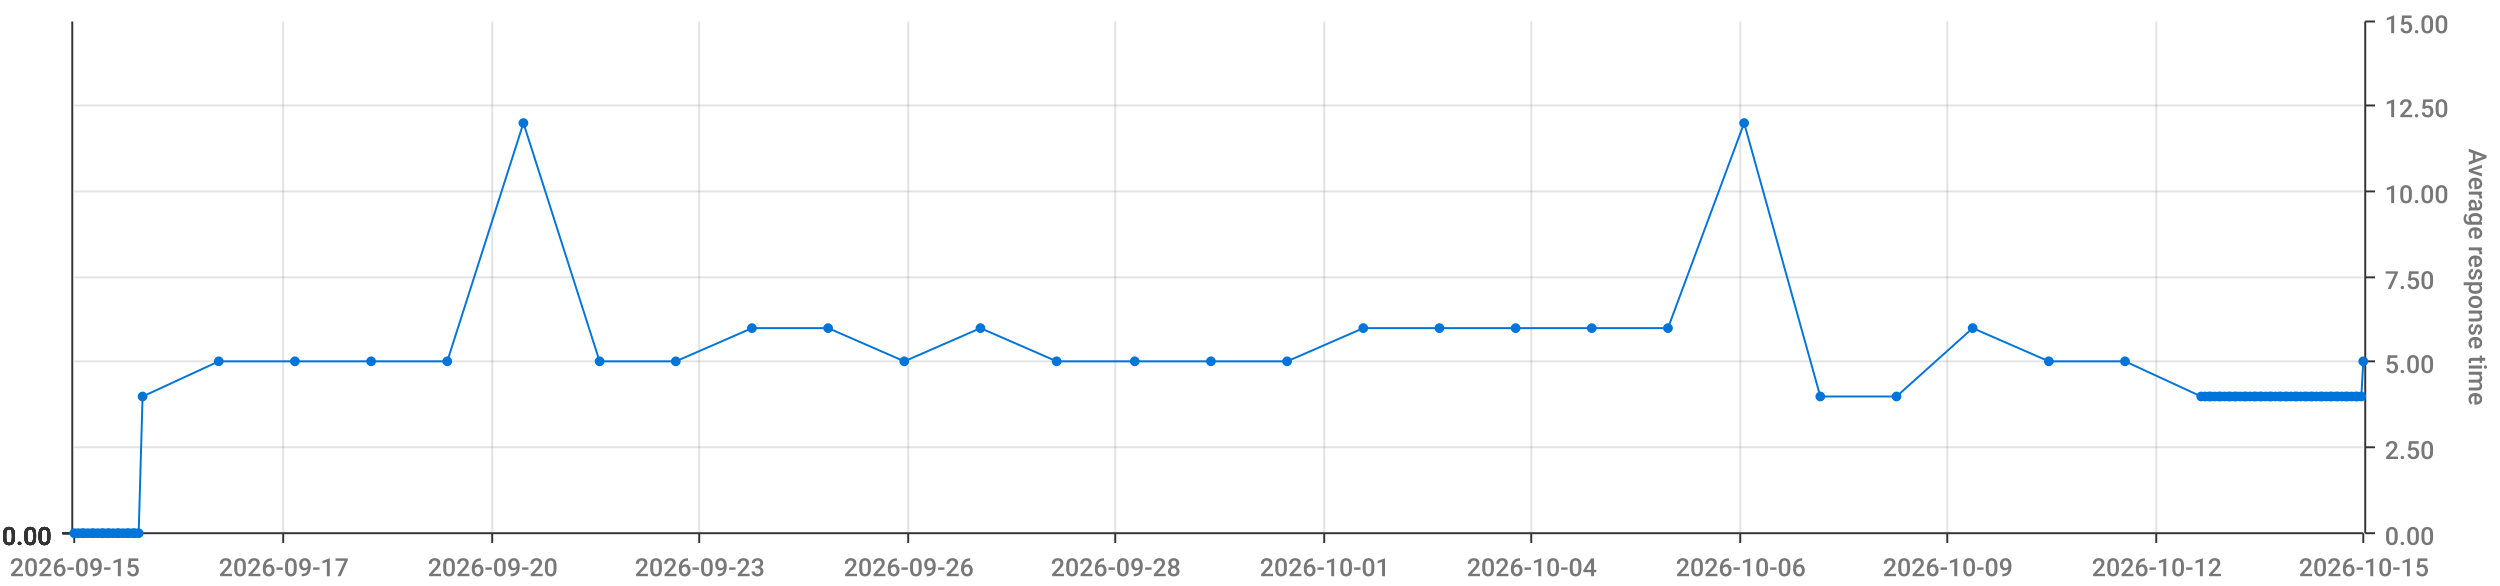
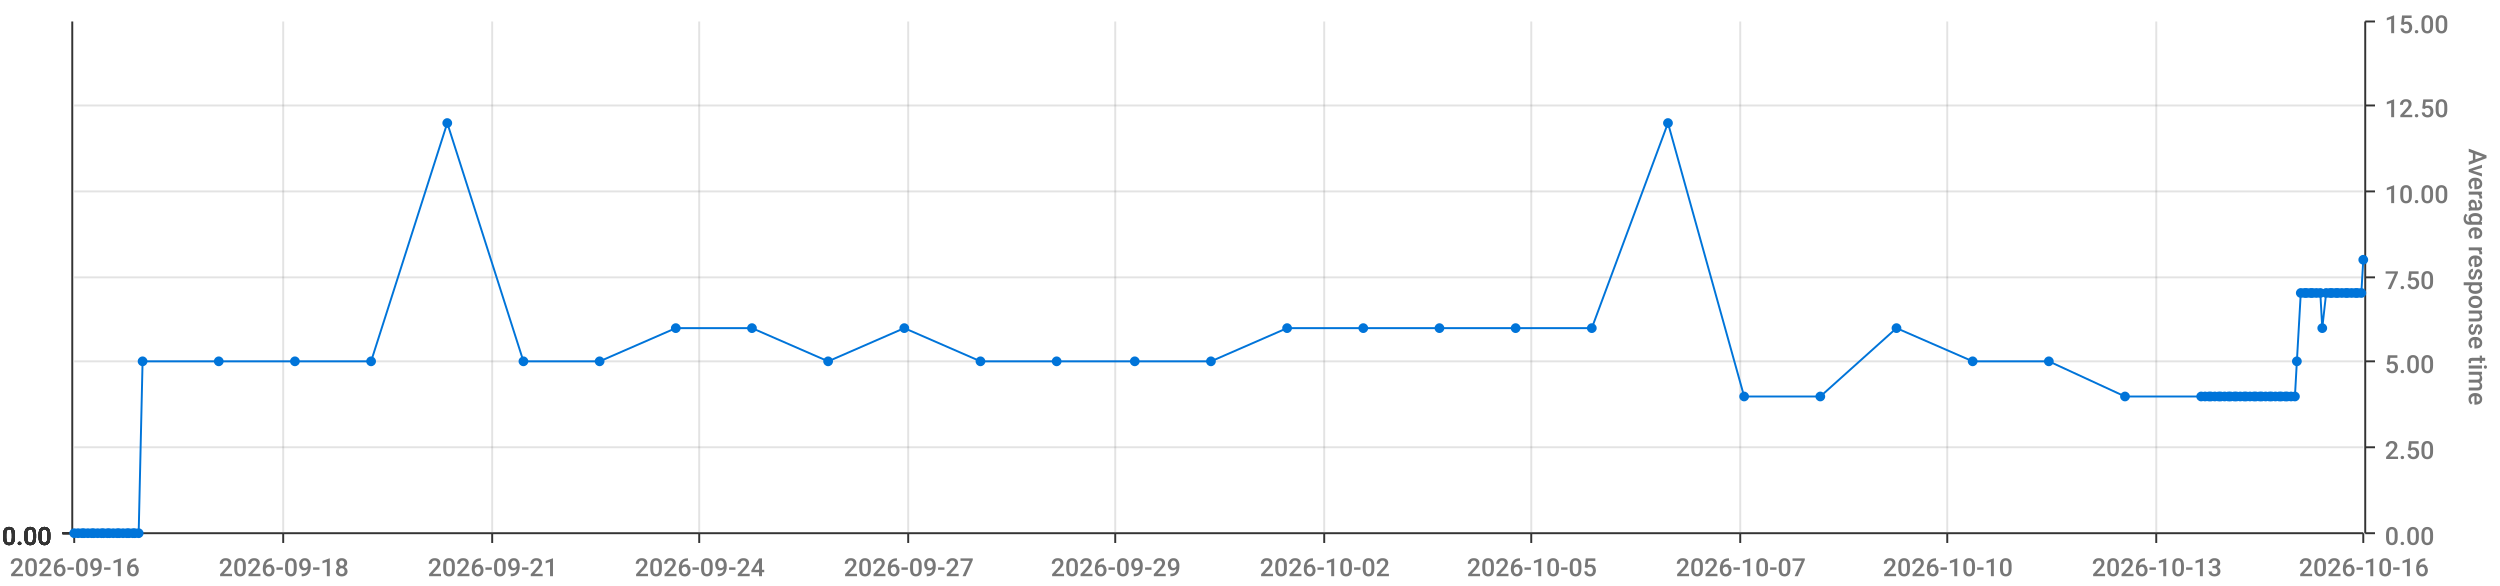
<svg xmlns="http://www.w3.org/2000/svg" viewBox="0 0 1280 300">
  <path d="M 0 0 L 1280 0 L 1280 300 L 0 300 L 0 0" style="stroke-width:0;stroke:rgba(255,255,255,1.0);fill:rgba(255,255,255,0.0)" />
  <path d="M 38 11 L 1210 11 L 1210 273 L 38 273 L 38 11" style="stroke-width:0;stroke:rgba(255,255,255,1.0);fill:rgba(255,255,255,0.0)" />
  <path d="M 38 273 L 1210 273" style="stroke-width:1;stroke:rgba(51,51,51,1.0);fill:rgba(255,255,255,0.0)" />
  <path d="M 38 273 L 38 278" style="stroke-width:1;stroke:rgba(51,51,51,1.0);fill:rgba(255,255,255,0.0)" />
-   <text x="5" y="295" style="stroke-width:0;stroke:none;fill:rgba(119,119,119,1.0);font-size:12.8px;font-family:'Roboto Medium',sans-serif">2026-09-15</text>
+   <text x="5" y="295" style="stroke-width:0;stroke:none;fill:rgba(119,119,119,1.0);font-size:12.8px;font-family:'Roboto Medium',sans-serif">2026-09-16</text>
  <path d="M 145 273 L 145 278" style="stroke-width:1;stroke:rgba(51,51,51,1.0);fill:rgba(255,255,255,0.0)" />
-   <text x="112" y="295" style="stroke-width:0;stroke:none;fill:rgba(119,119,119,1.0);font-size:12.8px;font-family:'Roboto Medium',sans-serif">2026-09-17</text>
+   <text x="112" y="295" style="stroke-width:0;stroke:none;fill:rgba(119,119,119,1.0);font-size:12.8px;font-family:'Roboto Medium',sans-serif">2026-09-18</text>
  <path d="M 252 273 L 252 278" style="stroke-width:1;stroke:rgba(51,51,51,1.0);fill:rgba(255,255,255,0.0)" />
-   <text x="219" y="295" style="stroke-width:0;stroke:none;fill:rgba(119,119,119,1.0);font-size:12.8px;font-family:'Roboto Medium',sans-serif">2026-09-20</text>
+   <text x="219" y="295" style="stroke-width:0;stroke:none;fill:rgba(119,119,119,1.0);font-size:12.8px;font-family:'Roboto Medium',sans-serif">2026-09-21</text>
  <path d="M 358 273 L 358 278" style="stroke-width:1;stroke:rgba(51,51,51,1.0);fill:rgba(255,255,255,0.0)" />
-   <text x="325" y="295" style="stroke-width:0;stroke:none;fill:rgba(119,119,119,1.0);font-size:12.8px;font-family:'Roboto Medium',sans-serif">2026-09-23</text>
+   <text x="325" y="295" style="stroke-width:0;stroke:none;fill:rgba(119,119,119,1.0);font-size:12.8px;font-family:'Roboto Medium',sans-serif">2026-09-24</text>
  <path d="M 465 273 L 465 278" style="stroke-width:1;stroke:rgba(51,51,51,1.0);fill:rgba(255,255,255,0.0)" />
-   <text x="432" y="295" style="stroke-width:0;stroke:none;fill:rgba(119,119,119,1.0);font-size:12.8px;font-family:'Roboto Medium',sans-serif">2026-09-26</text>
+   <text x="432" y="295" style="stroke-width:0;stroke:none;fill:rgba(119,119,119,1.0);font-size:12.8px;font-family:'Roboto Medium',sans-serif">2026-09-27</text>
  <path d="M 571 273 L 571 278" style="stroke-width:1;stroke:rgba(51,51,51,1.0);fill:rgba(255,255,255,0.0)" />
-   <text x="538" y="295" style="stroke-width:0;stroke:none;fill:rgba(119,119,119,1.0);font-size:12.8px;font-family:'Roboto Medium',sans-serif">2026-09-28</text>
+   <text x="538" y="295" style="stroke-width:0;stroke:none;fill:rgba(119,119,119,1.0);font-size:12.8px;font-family:'Roboto Medium',sans-serif">2026-09-29</text>
  <path d="M 678 273 L 678 278" style="stroke-width:1;stroke:rgba(51,51,51,1.0);fill:rgba(255,255,255,0.0)" />
-   <text x="645" y="295" style="stroke-width:0;stroke:none;fill:rgba(119,119,119,1.0);font-size:12.8px;font-family:'Roboto Medium',sans-serif">2026-10-01</text>
+   <text x="645" y="295" style="stroke-width:0;stroke:none;fill:rgba(119,119,119,1.0);font-size:12.8px;font-family:'Roboto Medium',sans-serif">2026-10-02</text>
  <path d="M 784 273 L 784 278" style="stroke-width:1;stroke:rgba(51,51,51,1.0);fill:rgba(255,255,255,0.0)" />
-   <text x="751" y="295" style="stroke-width:0;stroke:none;fill:rgba(119,119,119,1.0);font-size:12.8px;font-family:'Roboto Medium',sans-serif">2026-10-04</text>
+   <text x="751" y="295" style="stroke-width:0;stroke:none;fill:rgba(119,119,119,1.0);font-size:12.8px;font-family:'Roboto Medium',sans-serif">2026-10-05</text>
  <path d="M 891 273 L 891 278" style="stroke-width:1;stroke:rgba(51,51,51,1.0);fill:rgba(255,255,255,0.0)" />
-   <text x="858" y="295" style="stroke-width:0;stroke:none;fill:rgba(119,119,119,1.0);font-size:12.8px;font-family:'Roboto Medium',sans-serif">2026-10-06</text>
+   <text x="858" y="295" style="stroke-width:0;stroke:none;fill:rgba(119,119,119,1.0);font-size:12.8px;font-family:'Roboto Medium',sans-serif">2026-10-07</text>
  <path d="M 997 273 L 997 278" style="stroke-width:1;stroke:rgba(51,51,51,1.0);fill:rgba(255,255,255,0.0)" />
-   <text x="964" y="295" style="stroke-width:0;stroke:none;fill:rgba(119,119,119,1.0);font-size:12.8px;font-family:'Roboto Medium',sans-serif">2026-10-09</text>
+   <text x="964" y="295" style="stroke-width:0;stroke:none;fill:rgba(119,119,119,1.0);font-size:12.8px;font-family:'Roboto Medium',sans-serif">2026-10-10</text>
  <path d="M 1104 273 L 1104 278" style="stroke-width:1;stroke:rgba(51,51,51,1.0);fill:rgba(255,255,255,0.0)" />
-   <text x="1071" y="295" style="stroke-width:0;stroke:none;fill:rgba(119,119,119,1.0);font-size:12.8px;font-family:'Roboto Medium',sans-serif">2026-10-12</text>
+   <text x="1071" y="295" style="stroke-width:0;stroke:none;fill:rgba(119,119,119,1.0);font-size:12.8px;font-family:'Roboto Medium',sans-serif">2026-10-13</text>
  <path d="M 1210 273 L 1210 278" style="stroke-width:1;stroke:rgba(51,51,51,1.0);fill:rgba(255,255,255,0.0)" />
-   <text x="1177" y="295" style="stroke-width:0;stroke:none;fill:rgba(119,119,119,1.0);font-size:12.8px;font-family:'Roboto Medium',sans-serif">2026-10-15</text>
+   <text x="1177" y="295" style="stroke-width:0;stroke:none;fill:rgba(119,119,119,1.0);font-size:12.8px;font-family:'Roboto Medium',sans-serif">2026-10-16</text>
  <path d="M 145 273 L 145 11" style="stroke-width:1;stroke:rgba(119,119,119,0.2);fill:none" />
  <path d="M 252 273 L 252 11" style="stroke-width:1;stroke:rgba(119,119,119,0.2);fill:none" />
  <path d="M 358 273 L 358 11" style="stroke-width:1;stroke:rgba(119,119,119,0.2);fill:none" />
  <path d="M 465 273 L 465 11" style="stroke-width:1;stroke:rgba(119,119,119,0.2);fill:none" />
  <path d="M 571 273 L 571 11" style="stroke-width:1;stroke:rgba(119,119,119,0.2);fill:none" />
  <path d="M 678 273 L 678 11" style="stroke-width:1;stroke:rgba(119,119,119,0.2);fill:none" />
  <path d="M 784 273 L 784 11" style="stroke-width:1;stroke:rgba(119,119,119,0.2);fill:none" />
  <path d="M 891 273 L 891 11" style="stroke-width:1;stroke:rgba(119,119,119,0.2);fill:none" />
  <path d="M 997 273 L 997 11" style="stroke-width:1;stroke:rgba(119,119,119,0.2);fill:none" />
  <path d="M 1104 273 L 1104 11" style="stroke-width:1;stroke:rgba(119,119,119,0.2);fill:none" />
  <path d="M 1211 273 L 1211 11" style="stroke-width:1;stroke:rgba(51,51,51,1.0);fill:rgba(255,255,255,0.0)" />
  <path d="M 1211 273 L 1216 273" style="stroke-width:1;stroke:rgba(51,51,51,1.0);fill:rgba(255,255,255,0.0)" />
  <text x="1221" y="279" style="stroke-width:0;stroke:none;fill:rgba(119,119,119,1.0);font-size:12.8px;font-family:'Roboto Medium',sans-serif">0.00</text>
  <path d="M 1211 229 L 1216 229" style="stroke-width:1;stroke:rgba(51,51,51,1.0);fill:rgba(255,255,255,0.0)" />
  <text x="1221" y="235" style="stroke-width:0;stroke:none;fill:rgba(119,119,119,1.0);font-size:12.8px;font-family:'Roboto Medium',sans-serif">2.50</text>
  <path d="M 1211 185 L 1216 185" style="stroke-width:1;stroke:rgba(51,51,51,1.0);fill:rgba(255,255,255,0.0)" />
  <text x="1221" y="191" style="stroke-width:0;stroke:none;fill:rgba(119,119,119,1.0);font-size:12.8px;font-family:'Roboto Medium',sans-serif">5.00</text>
  <path d="M 1211 142 L 1216 142" style="stroke-width:1;stroke:rgba(51,51,51,1.0);fill:rgba(255,255,255,0.0)" />
  <text x="1221" y="148" style="stroke-width:0;stroke:none;fill:rgba(119,119,119,1.0);font-size:12.8px;font-family:'Roboto Medium',sans-serif">7.50</text>
  <path d="M 1211 98 L 1216 98" style="stroke-width:1;stroke:rgba(51,51,51,1.0);fill:rgba(255,255,255,0.0)" />
  <text x="1221" y="104" style="stroke-width:0;stroke:none;fill:rgba(119,119,119,1.0);font-size:12.8px;font-family:'Roboto Medium',sans-serif">10.00</text>
  <path d="M 1211 54 L 1216 54" style="stroke-width:1;stroke:rgba(51,51,51,1.0);fill:rgba(255,255,255,0.0)" />
  <text x="1221" y="60" style="stroke-width:0;stroke:none;fill:rgba(119,119,119,1.0);font-size:12.8px;font-family:'Roboto Medium',sans-serif">12.50</text>
  <path d="M 1211 11 L 1216 11" style="stroke-width:1;stroke:rgba(51,51,51,1.0);fill:rgba(255,255,255,0.0)" />
  <text x="1221" y="17" style="stroke-width:0;stroke:none;fill:rgba(119,119,119,1.0);font-size:12.8px;font-family:'Roboto Medium',sans-serif">15.00</text>
  <text x="1264" y="76" style="stroke-width:0;stroke:none;fill:rgba(119,119,119,1.0);font-size:12.8px;font-family:'Roboto Medium',sans-serif" transform="rotate(90.00,1264,76)">Average response time</text>
  <path d="M 38 273 L 1210 273" style="stroke-width:0;stroke:rgba(255,255,255,0.0);fill:none" />
  <path d="M 38 229 L 1210 229" style="stroke-width:1;stroke:rgba(119,119,119,0.2);fill:none" />
  <path d="M 38 185 L 1210 185" style="stroke-width:1;stroke:rgba(119,119,119,0.2);fill:none" />
  <path d="M 38 142 L 1210 142" style="stroke-width:1;stroke:rgba(119,119,119,0.2);fill:none" />
  <path d="M 38 98 L 1210 98" style="stroke-width:1;stroke:rgba(119,119,119,0.2);fill:none" />
  <path d="M 38 54 L 1210 54" style="stroke-width:1;stroke:rgba(119,119,119,0.2);fill:none" />
  <path d="M 37 273 L 37 11" style="stroke-width:1;stroke:rgba(51,51,51,1.0);fill:rgba(255,255,255,0.0)" />
  <path d="M 37 273 L 32 273" style="stroke-width:1;stroke:rgba(51,51,51,1.0);fill:rgba(255,255,255,0.0)" />
  <text x="1" y="279" style="stroke-width:0;stroke:none;fill:rgba(51,51,51,1.0);font-size:12.8px;font-family:'Roboto Medium',sans-serif">0.00</text>
  <path d="M 37 273 L 32 273" style="stroke-width:1;stroke:rgba(51,51,51,1.0);fill:rgba(255,255,255,0.0)" />
  <text x="1" y="279" style="stroke-width:0;stroke:none;fill:rgba(51,51,51,1.0);font-size:12.8px;font-family:'Roboto Medium',sans-serif">0.00</text>
  <path d="M 37 273 L 32 273" style="stroke-width:1;stroke:rgba(51,51,51,1.0);fill:rgba(255,255,255,0.0)" />
  <text x="1" y="279" style="stroke-width:0;stroke:none;fill:rgba(51,51,51,1.0);font-size:12.8px;font-family:'Roboto Medium',sans-serif">0.00</text>
  <path d="M 37 273 L 32 273" style="stroke-width:1;stroke:rgba(51,51,51,1.0);fill:rgba(255,255,255,0.0)" />
  <text x="1" y="279" style="stroke-width:0;stroke:none;fill:rgba(51,51,51,1.0);font-size:12.8px;font-family:'Roboto Medium',sans-serif">0.00</text>
  <path d="M 37 273 L 32 273" style="stroke-width:1;stroke:rgba(51,51,51,1.0);fill:rgba(255,255,255,0.0)" />
  <text x="1" y="279" style="stroke-width:0;stroke:none;fill:rgba(51,51,51,1.0);font-size:12.8px;font-family:'Roboto Medium',sans-serif">0.00</text>
  <path d="M 37 273 L 32 273" style="stroke-width:1;stroke:rgba(51,51,51,1.0);fill:rgba(255,255,255,0.0)" />
  <text x="1" y="279" style="stroke-width:0;stroke:none;fill:rgba(51,51,51,1.0);font-size:12.8px;font-family:'Roboto Medium',sans-serif">0.00</text>
  <path d="M 37 273 L 32 273" style="stroke-width:1;stroke:rgba(51,51,51,1.0);fill:rgba(255,255,255,0.0)" />
  <text x="1" y="279" style="stroke-width:0;stroke:none;fill:rgba(51,51,51,1.0);font-size:12.8px;font-family:'Roboto Medium',sans-serif">0.00</text>
  <path d="M 38 273 L 1210 273" style="stroke-width:0;stroke:rgba(255,255,255,0.0);fill:none" />
  <path d="M 38 273 L 1210 273" style="stroke-width:0;stroke:rgba(255,255,255,0.0);fill:none" />
  <path d="M 38 273 L 1210 273" style="stroke-width:0;stroke:rgba(255,255,255,0.0);fill:none" />
  <path d="M 38 273 L 1210 273" style="stroke-width:0;stroke:rgba(255,255,255,0.0);fill:none" />
  <path d="M 38 273 L 1210 273" style="stroke-width:0;stroke:rgba(255,255,255,0.0);fill:none" />
  <path d="M 38 273 L 1210 273" style="stroke-width:0;stroke:rgba(255,255,255,0.0);fill:none" />
-   <path d="M 38 273 L 40 273 L 42 273 L 43 273 L 45 273 L 47 273 L 48 273 L 50 273 L 52 273 L 53 273 L 55 273 L 56 273 L 58 273 L 60 273 L 61 273 L 63 273 L 65 273 L 66 273 L 68 273 L 69 273 L 71 273 L 73 203 L 112 185 L 151 185 L 190 185 L 229 185 L 268 63 L 307 185 L 346 185 L 385 168 L 424 168 L 463 185 L 502 168 L 541 185 L 581 185 L 620 185 L 659 185 L 698 168 L 737 168 L 776 168 L 815 168 L 854 168 L 893 63 L 932 203 L 971 203 L 1010 168 L 1049 185 L 1088 185 L 1127 203 L 1129 203 L 1131 203 L 1132 203 L 1134 203 L 1136 203 L 1137 203 L 1139 203 L 1141 203 L 1142 203 L 1144 203 L 1145 203 L 1147 203 L 1149 203 L 1150 203 L 1152 203 L 1154 203 L 1155 203 L 1157 203 L 1158 203 L 1160 203 L 1162 203 L 1163 203 L 1165 203 L 1167 203 L 1168 203 L 1170 203 L 1171 203 L 1173 203 L 1175 203 L 1176 203 L 1178 203 L 1180 203 L 1181 203 L 1183 203 L 1184 203 L 1186 203 L 1188 203 L 1189 203 L 1191 203 L 1193 203 L 1194 203 L 1196 203 L 1197 203 L 1199 203 L 1201 203 L 1202 203 L 1204 203 L 1206 203 L 1207 203 L 1209 203 L 1210 185" style="stroke-width:1;stroke:rgba(0,116,217,1.0);fill:rgba(255,255,255,0.0)" />
+   <path d="M 38 273 L 40 273 L 42 273 L 43 273 L 45 273 L 47 273 L 48 273 L 50 273 L 52 273 L 53 273 L 55 273 L 56 273 L 58 273 L 60 273 L 61 273 L 63 273 L 65 273 L 66 273 L 68 273 L 69 273 L 71 273 L 73 185 L 112 185 L 151 185 L 190 185 L 229 63 L 268 185 L 307 185 L 346 168 L 385 168 L 424 185 L 463 168 L 502 185 L 541 185 L 581 185 L 620 185 L 659 168 L 698 168 L 737 168 L 776 168 L 815 168 L 854 63 L 893 203 L 932 203 L 971 168 L 1010 185 L 1049 185 L 1088 203 L 1127 203 L 1129 203 L 1131 203 L 1132 203 L 1134 203 L 1136 203 L 1137 203 L 1139 203 L 1141 203 L 1142 203 L 1144 203 L 1145 203 L 1147 203 L 1149 203 L 1150 203 L 1152 203 L 1154 203 L 1155 203 L 1157 203 L 1158 203 L 1160 203 L 1162 203 L 1163 203 L 1165 203 L 1167 203 L 1168 203 L 1170 203 L 1171 203 L 1173 203 L 1175 203 L 1176 185 L 1178 150 L 1180 150 L 1181 150 L 1183 150 L 1184 150 L 1186 150 L 1188 150 L 1189 168 L 1191 150 L 1193 150 L 1194 150 L 1196 150 L 1197 150 L 1199 150 L 1201 150 L 1202 150 L 1204 150 L 1206 150 L 1207 150 L 1209 150 L 1210 133" style="stroke-width:1;stroke:rgba(0,116,217,1.0);fill:rgba(255,255,255,0.0)" />
  <circle cx="38" cy="273" r="2" style="stroke-width:1;stroke:rgba(0,116,217,1.0);fill:rgba(0,116,217,1.0)" />
  <path d="" style="stroke-width:1;stroke:rgba(0,116,217,1.0);fill:rgba(0,116,217,1.0)" />
  <circle cx="40" cy="273" r="2" style="stroke-width:1;stroke:rgba(0,116,217,1.0);fill:rgba(0,116,217,1.0)" />
  <path d="" style="stroke-width:1;stroke:rgba(0,116,217,1.0);fill:rgba(0,116,217,1.0)" />
  <circle cx="42" cy="273" r="2" style="stroke-width:1;stroke:rgba(0,116,217,1.0);fill:rgba(0,116,217,1.0)" />
  <path d="" style="stroke-width:1;stroke:rgba(0,116,217,1.0);fill:rgba(0,116,217,1.0)" />
  <circle cx="43" cy="273" r="2" style="stroke-width:1;stroke:rgba(0,116,217,1.0);fill:rgba(0,116,217,1.0)" />
  <path d="" style="stroke-width:1;stroke:rgba(0,116,217,1.0);fill:rgba(0,116,217,1.0)" />
  <circle cx="45" cy="273" r="2" style="stroke-width:1;stroke:rgba(0,116,217,1.0);fill:rgba(0,116,217,1.0)" />
  <path d="" style="stroke-width:1;stroke:rgba(0,116,217,1.0);fill:rgba(0,116,217,1.0)" />
  <circle cx="47" cy="273" r="2" style="stroke-width:1;stroke:rgba(0,116,217,1.0);fill:rgba(0,116,217,1.0)" />
  <path d="" style="stroke-width:1;stroke:rgba(0,116,217,1.0);fill:rgba(0,116,217,1.0)" />
  <circle cx="48" cy="273" r="2" style="stroke-width:1;stroke:rgba(0,116,217,1.0);fill:rgba(0,116,217,1.0)" />
  <path d="" style="stroke-width:1;stroke:rgba(0,116,217,1.0);fill:rgba(0,116,217,1.0)" />
  <circle cx="50" cy="273" r="2" style="stroke-width:1;stroke:rgba(0,116,217,1.0);fill:rgba(0,116,217,1.0)" />
  <path d="" style="stroke-width:1;stroke:rgba(0,116,217,1.0);fill:rgba(0,116,217,1.0)" />
  <circle cx="52" cy="273" r="2" style="stroke-width:1;stroke:rgba(0,116,217,1.0);fill:rgba(0,116,217,1.0)" />
  <path d="" style="stroke-width:1;stroke:rgba(0,116,217,1.0);fill:rgba(0,116,217,1.0)" />
  <circle cx="53" cy="273" r="2" style="stroke-width:1;stroke:rgba(0,116,217,1.0);fill:rgba(0,116,217,1.0)" />
  <path d="" style="stroke-width:1;stroke:rgba(0,116,217,1.0);fill:rgba(0,116,217,1.0)" />
  <circle cx="55" cy="273" r="2" style="stroke-width:1;stroke:rgba(0,116,217,1.0);fill:rgba(0,116,217,1.0)" />
  <path d="" style="stroke-width:1;stroke:rgba(0,116,217,1.0);fill:rgba(0,116,217,1.0)" />
  <circle cx="56" cy="273" r="2" style="stroke-width:1;stroke:rgba(0,116,217,1.0);fill:rgba(0,116,217,1.0)" />
  <path d="" style="stroke-width:1;stroke:rgba(0,116,217,1.0);fill:rgba(0,116,217,1.0)" />
  <circle cx="58" cy="273" r="2" style="stroke-width:1;stroke:rgba(0,116,217,1.0);fill:rgba(0,116,217,1.0)" />
  <path d="" style="stroke-width:1;stroke:rgba(0,116,217,1.0);fill:rgba(0,116,217,1.0)" />
  <circle cx="60" cy="273" r="2" style="stroke-width:1;stroke:rgba(0,116,217,1.0);fill:rgba(0,116,217,1.0)" />
  <path d="" style="stroke-width:1;stroke:rgba(0,116,217,1.0);fill:rgba(0,116,217,1.0)" />
  <circle cx="61" cy="273" r="2" style="stroke-width:1;stroke:rgba(0,116,217,1.0);fill:rgba(0,116,217,1.0)" />
  <path d="" style="stroke-width:1;stroke:rgba(0,116,217,1.0);fill:rgba(0,116,217,1.0)" />
  <circle cx="63" cy="273" r="2" style="stroke-width:1;stroke:rgba(0,116,217,1.0);fill:rgba(0,116,217,1.0)" />
  <path d="" style="stroke-width:1;stroke:rgba(0,116,217,1.0);fill:rgba(0,116,217,1.0)" />
  <circle cx="65" cy="273" r="2" style="stroke-width:1;stroke:rgba(0,116,217,1.0);fill:rgba(0,116,217,1.0)" />
  <path d="" style="stroke-width:1;stroke:rgba(0,116,217,1.0);fill:rgba(0,116,217,1.0)" />
  <circle cx="66" cy="273" r="2" style="stroke-width:1;stroke:rgba(0,116,217,1.0);fill:rgba(0,116,217,1.0)" />
  <path d="" style="stroke-width:1;stroke:rgba(0,116,217,1.0);fill:rgba(0,116,217,1.0)" />
  <circle cx="68" cy="273" r="2" style="stroke-width:1;stroke:rgba(0,116,217,1.0);fill:rgba(0,116,217,1.0)" />
  <path d="" style="stroke-width:1;stroke:rgba(0,116,217,1.0);fill:rgba(0,116,217,1.0)" />
  <circle cx="69" cy="273" r="2" style="stroke-width:1;stroke:rgba(0,116,217,1.0);fill:rgba(0,116,217,1.0)" />
  <path d="" style="stroke-width:1;stroke:rgba(0,116,217,1.0);fill:rgba(0,116,217,1.0)" />
  <circle cx="71" cy="273" r="2" style="stroke-width:1;stroke:rgba(0,116,217,1.0);fill:rgba(0,116,217,1.0)" />
  <path d="" style="stroke-width:1;stroke:rgba(0,116,217,1.0);fill:rgba(0,116,217,1.0)" />
-   <circle cx="73" cy="203" r="2" style="stroke-width:1;stroke:rgba(0,116,217,1.0);fill:rgba(0,116,217,1.0)" />
+   <circle cx="73" cy="185" r="2" style="stroke-width:1;stroke:rgba(0,116,217,1.0);fill:rgba(0,116,217,1.0)" />
  <path d="" style="stroke-width:1;stroke:rgba(0,116,217,1.0);fill:rgba(0,116,217,1.0)" />
  <circle cx="112" cy="185" r="2" style="stroke-width:1;stroke:rgba(0,116,217,1.0);fill:rgba(0,116,217,1.0)" />
  <path d="" style="stroke-width:1;stroke:rgba(0,116,217,1.0);fill:rgba(0,116,217,1.0)" />
  <circle cx="151" cy="185" r="2" style="stroke-width:1;stroke:rgba(0,116,217,1.0);fill:rgba(0,116,217,1.0)" />
  <path d="" style="stroke-width:1;stroke:rgba(0,116,217,1.0);fill:rgba(0,116,217,1.0)" />
  <circle cx="190" cy="185" r="2" style="stroke-width:1;stroke:rgba(0,116,217,1.0);fill:rgba(0,116,217,1.0)" />
  <path d="" style="stroke-width:1;stroke:rgba(0,116,217,1.0);fill:rgba(0,116,217,1.0)" />
-   <circle cx="229" cy="185" r="2" style="stroke-width:1;stroke:rgba(0,116,217,1.0);fill:rgba(0,116,217,1.0)" />
-   <path d="" style="stroke-width:1;stroke:rgba(0,116,217,1.0);fill:rgba(0,116,217,1.0)" />
-   <circle cx="268" cy="63" r="2" style="stroke-width:1;stroke:rgba(0,116,217,1.0);fill:rgba(0,116,217,1.0)" />
+   <circle cx="229" cy="63" r="2" style="stroke-width:1;stroke:rgba(0,116,217,1.0);fill:rgba(0,116,217,1.0)" />
+   <path d="" style="stroke-width:1;stroke:rgba(0,116,217,1.0);fill:rgba(0,116,217,1.0)" />
+   <circle cx="268" cy="185" r="2" style="stroke-width:1;stroke:rgba(0,116,217,1.0);fill:rgba(0,116,217,1.0)" />
  <path d="" style="stroke-width:1;stroke:rgba(0,116,217,1.0);fill:rgba(0,116,217,1.0)" />
  <circle cx="307" cy="185" r="2" style="stroke-width:1;stroke:rgba(0,116,217,1.0);fill:rgba(0,116,217,1.0)" />
  <path d="" style="stroke-width:1;stroke:rgba(0,116,217,1.0);fill:rgba(0,116,217,1.0)" />
-   <circle cx="346" cy="185" r="2" style="stroke-width:1;stroke:rgba(0,116,217,1.0);fill:rgba(0,116,217,1.0)" />
+   <circle cx="346" cy="168" r="2" style="stroke-width:1;stroke:rgba(0,116,217,1.0);fill:rgba(0,116,217,1.0)" />
  <path d="" style="stroke-width:1;stroke:rgba(0,116,217,1.0);fill:rgba(0,116,217,1.0)" />
  <circle cx="385" cy="168" r="2" style="stroke-width:1;stroke:rgba(0,116,217,1.0);fill:rgba(0,116,217,1.0)" />
  <path d="" style="stroke-width:1;stroke:rgba(0,116,217,1.0);fill:rgba(0,116,217,1.0)" />
-   <circle cx="424" cy="168" r="2" style="stroke-width:1;stroke:rgba(0,116,217,1.0);fill:rgba(0,116,217,1.0)" />
-   <path d="" style="stroke-width:1;stroke:rgba(0,116,217,1.0);fill:rgba(0,116,217,1.0)" />
-   <circle cx="463" cy="185" r="2" style="stroke-width:1;stroke:rgba(0,116,217,1.0);fill:rgba(0,116,217,1.0)" />
-   <path d="" style="stroke-width:1;stroke:rgba(0,116,217,1.0);fill:rgba(0,116,217,1.0)" />
-   <circle cx="502" cy="168" r="2" style="stroke-width:1;stroke:rgba(0,116,217,1.0);fill:rgba(0,116,217,1.0)" />
+   <circle cx="424" cy="185" r="2" style="stroke-width:1;stroke:rgba(0,116,217,1.0);fill:rgba(0,116,217,1.0)" />
+   <path d="" style="stroke-width:1;stroke:rgba(0,116,217,1.0);fill:rgba(0,116,217,1.0)" />
+   <circle cx="463" cy="168" r="2" style="stroke-width:1;stroke:rgba(0,116,217,1.0);fill:rgba(0,116,217,1.0)" />
+   <path d="" style="stroke-width:1;stroke:rgba(0,116,217,1.0);fill:rgba(0,116,217,1.0)" />
+   <circle cx="502" cy="185" r="2" style="stroke-width:1;stroke:rgba(0,116,217,1.0);fill:rgba(0,116,217,1.0)" />
  <path d="" style="stroke-width:1;stroke:rgba(0,116,217,1.0);fill:rgba(0,116,217,1.0)" />
  <circle cx="541" cy="185" r="2" style="stroke-width:1;stroke:rgba(0,116,217,1.0);fill:rgba(0,116,217,1.0)" />
  <path d="" style="stroke-width:1;stroke:rgba(0,116,217,1.0);fill:rgba(0,116,217,1.0)" />
  <circle cx="581" cy="185" r="2" style="stroke-width:1;stroke:rgba(0,116,217,1.0);fill:rgba(0,116,217,1.0)" />
  <path d="" style="stroke-width:1;stroke:rgba(0,116,217,1.0);fill:rgba(0,116,217,1.0)" />
  <circle cx="620" cy="185" r="2" style="stroke-width:1;stroke:rgba(0,116,217,1.0);fill:rgba(0,116,217,1.0)" />
  <path d="" style="stroke-width:1;stroke:rgba(0,116,217,1.0);fill:rgba(0,116,217,1.0)" />
-   <circle cx="659" cy="185" r="2" style="stroke-width:1;stroke:rgba(0,116,217,1.0);fill:rgba(0,116,217,1.0)" />
+   <circle cx="659" cy="168" r="2" style="stroke-width:1;stroke:rgba(0,116,217,1.0);fill:rgba(0,116,217,1.0)" />
  <path d="" style="stroke-width:1;stroke:rgba(0,116,217,1.0);fill:rgba(0,116,217,1.0)" />
  <circle cx="698" cy="168" r="2" style="stroke-width:1;stroke:rgba(0,116,217,1.0);fill:rgba(0,116,217,1.0)" />
  <path d="" style="stroke-width:1;stroke:rgba(0,116,217,1.0);fill:rgba(0,116,217,1.0)" />
  <circle cx="737" cy="168" r="2" style="stroke-width:1;stroke:rgba(0,116,217,1.0);fill:rgba(0,116,217,1.0)" />
  <path d="" style="stroke-width:1;stroke:rgba(0,116,217,1.0);fill:rgba(0,116,217,1.0)" />
  <circle cx="776" cy="168" r="2" style="stroke-width:1;stroke:rgba(0,116,217,1.0);fill:rgba(0,116,217,1.0)" />
  <path d="" style="stroke-width:1;stroke:rgba(0,116,217,1.0);fill:rgba(0,116,217,1.0)" />
  <circle cx="815" cy="168" r="2" style="stroke-width:1;stroke:rgba(0,116,217,1.0);fill:rgba(0,116,217,1.0)" />
  <path d="" style="stroke-width:1;stroke:rgba(0,116,217,1.0);fill:rgba(0,116,217,1.0)" />
-   <circle cx="854" cy="168" r="2" style="stroke-width:1;stroke:rgba(0,116,217,1.0);fill:rgba(0,116,217,1.0)" />
-   <path d="" style="stroke-width:1;stroke:rgba(0,116,217,1.0);fill:rgba(0,116,217,1.0)" />
-   <circle cx="893" cy="63" r="2" style="stroke-width:1;stroke:rgba(0,116,217,1.0);fill:rgba(0,116,217,1.0)" />
+   <circle cx="854" cy="63" r="2" style="stroke-width:1;stroke:rgba(0,116,217,1.0);fill:rgba(0,116,217,1.0)" />
+   <path d="" style="stroke-width:1;stroke:rgba(0,116,217,1.0);fill:rgba(0,116,217,1.0)" />
+   <circle cx="893" cy="203" r="2" style="stroke-width:1;stroke:rgba(0,116,217,1.0);fill:rgba(0,116,217,1.0)" />
  <path d="" style="stroke-width:1;stroke:rgba(0,116,217,1.0);fill:rgba(0,116,217,1.0)" />
  <circle cx="932" cy="203" r="2" style="stroke-width:1;stroke:rgba(0,116,217,1.0);fill:rgba(0,116,217,1.0)" />
  <path d="" style="stroke-width:1;stroke:rgba(0,116,217,1.0);fill:rgba(0,116,217,1.0)" />
-   <circle cx="971" cy="203" r="2" style="stroke-width:1;stroke:rgba(0,116,217,1.0);fill:rgba(0,116,217,1.0)" />
-   <path d="" style="stroke-width:1;stroke:rgba(0,116,217,1.0);fill:rgba(0,116,217,1.0)" />
-   <circle cx="1010" cy="168" r="2" style="stroke-width:1;stroke:rgba(0,116,217,1.0);fill:rgba(0,116,217,1.0)" />
+   <circle cx="971" cy="168" r="2" style="stroke-width:1;stroke:rgba(0,116,217,1.0);fill:rgba(0,116,217,1.0)" />
+   <path d="" style="stroke-width:1;stroke:rgba(0,116,217,1.0);fill:rgba(0,116,217,1.0)" />
+   <circle cx="1010" cy="185" r="2" style="stroke-width:1;stroke:rgba(0,116,217,1.0);fill:rgba(0,116,217,1.0)" />
  <path d="" style="stroke-width:1;stroke:rgba(0,116,217,1.0);fill:rgba(0,116,217,1.0)" />
  <circle cx="1049" cy="185" r="2" style="stroke-width:1;stroke:rgba(0,116,217,1.0);fill:rgba(0,116,217,1.0)" />
  <path d="" style="stroke-width:1;stroke:rgba(0,116,217,1.0);fill:rgba(0,116,217,1.0)" />
-   <circle cx="1088" cy="185" r="2" style="stroke-width:1;stroke:rgba(0,116,217,1.0);fill:rgba(0,116,217,1.0)" />
+   <circle cx="1088" cy="203" r="2" style="stroke-width:1;stroke:rgba(0,116,217,1.0);fill:rgba(0,116,217,1.0)" />
  <path d="" style="stroke-width:1;stroke:rgba(0,116,217,1.0);fill:rgba(0,116,217,1.0)" />
  <circle cx="1127" cy="203" r="2" style="stroke-width:1;stroke:rgba(0,116,217,1.0);fill:rgba(0,116,217,1.0)" />
  <path d="" style="stroke-width:1;stroke:rgba(0,116,217,1.0);fill:rgba(0,116,217,1.0)" />
  <circle cx="1129" cy="203" r="2" style="stroke-width:1;stroke:rgba(0,116,217,1.0);fill:rgba(0,116,217,1.0)" />
  <path d="" style="stroke-width:1;stroke:rgba(0,116,217,1.0);fill:rgba(0,116,217,1.0)" />
  <circle cx="1131" cy="203" r="2" style="stroke-width:1;stroke:rgba(0,116,217,1.0);fill:rgba(0,116,217,1.0)" />
  <path d="" style="stroke-width:1;stroke:rgba(0,116,217,1.0);fill:rgba(0,116,217,1.0)" />
  <circle cx="1132" cy="203" r="2" style="stroke-width:1;stroke:rgba(0,116,217,1.0);fill:rgba(0,116,217,1.0)" />
  <path d="" style="stroke-width:1;stroke:rgba(0,116,217,1.0);fill:rgba(0,116,217,1.0)" />
  <circle cx="1134" cy="203" r="2" style="stroke-width:1;stroke:rgba(0,116,217,1.0);fill:rgba(0,116,217,1.0)" />
  <path d="" style="stroke-width:1;stroke:rgba(0,116,217,1.0);fill:rgba(0,116,217,1.0)" />
  <circle cx="1136" cy="203" r="2" style="stroke-width:1;stroke:rgba(0,116,217,1.0);fill:rgba(0,116,217,1.0)" />
  <path d="" style="stroke-width:1;stroke:rgba(0,116,217,1.0);fill:rgba(0,116,217,1.0)" />
  <circle cx="1137" cy="203" r="2" style="stroke-width:1;stroke:rgba(0,116,217,1.0);fill:rgba(0,116,217,1.0)" />
  <path d="" style="stroke-width:1;stroke:rgba(0,116,217,1.0);fill:rgba(0,116,217,1.0)" />
  <circle cx="1139" cy="203" r="2" style="stroke-width:1;stroke:rgba(0,116,217,1.0);fill:rgba(0,116,217,1.0)" />
  <path d="" style="stroke-width:1;stroke:rgba(0,116,217,1.0);fill:rgba(0,116,217,1.0)" />
  <circle cx="1141" cy="203" r="2" style="stroke-width:1;stroke:rgba(0,116,217,1.0);fill:rgba(0,116,217,1.0)" />
  <path d="" style="stroke-width:1;stroke:rgba(0,116,217,1.0);fill:rgba(0,116,217,1.0)" />
  <circle cx="1142" cy="203" r="2" style="stroke-width:1;stroke:rgba(0,116,217,1.0);fill:rgba(0,116,217,1.0)" />
  <path d="" style="stroke-width:1;stroke:rgba(0,116,217,1.0);fill:rgba(0,116,217,1.0)" />
  <circle cx="1144" cy="203" r="2" style="stroke-width:1;stroke:rgba(0,116,217,1.0);fill:rgba(0,116,217,1.0)" />
  <path d="" style="stroke-width:1;stroke:rgba(0,116,217,1.0);fill:rgba(0,116,217,1.0)" />
  <circle cx="1145" cy="203" r="2" style="stroke-width:1;stroke:rgba(0,116,217,1.0);fill:rgba(0,116,217,1.0)" />
  <path d="" style="stroke-width:1;stroke:rgba(0,116,217,1.0);fill:rgba(0,116,217,1.0)" />
  <circle cx="1147" cy="203" r="2" style="stroke-width:1;stroke:rgba(0,116,217,1.0);fill:rgba(0,116,217,1.0)" />
  <path d="" style="stroke-width:1;stroke:rgba(0,116,217,1.0);fill:rgba(0,116,217,1.0)" />
  <circle cx="1149" cy="203" r="2" style="stroke-width:1;stroke:rgba(0,116,217,1.0);fill:rgba(0,116,217,1.0)" />
  <path d="" style="stroke-width:1;stroke:rgba(0,116,217,1.0);fill:rgba(0,116,217,1.0)" />
  <circle cx="1150" cy="203" r="2" style="stroke-width:1;stroke:rgba(0,116,217,1.0);fill:rgba(0,116,217,1.0)" />
  <path d="" style="stroke-width:1;stroke:rgba(0,116,217,1.0);fill:rgba(0,116,217,1.0)" />
  <circle cx="1152" cy="203" r="2" style="stroke-width:1;stroke:rgba(0,116,217,1.0);fill:rgba(0,116,217,1.0)" />
  <path d="" style="stroke-width:1;stroke:rgba(0,116,217,1.0);fill:rgba(0,116,217,1.0)" />
  <circle cx="1154" cy="203" r="2" style="stroke-width:1;stroke:rgba(0,116,217,1.0);fill:rgba(0,116,217,1.0)" />
  <path d="" style="stroke-width:1;stroke:rgba(0,116,217,1.0);fill:rgba(0,116,217,1.0)" />
  <circle cx="1155" cy="203" r="2" style="stroke-width:1;stroke:rgba(0,116,217,1.0);fill:rgba(0,116,217,1.0)" />
  <path d="" style="stroke-width:1;stroke:rgba(0,116,217,1.0);fill:rgba(0,116,217,1.0)" />
  <circle cx="1157" cy="203" r="2" style="stroke-width:1;stroke:rgba(0,116,217,1.0);fill:rgba(0,116,217,1.0)" />
  <path d="" style="stroke-width:1;stroke:rgba(0,116,217,1.0);fill:rgba(0,116,217,1.0)" />
  <circle cx="1158" cy="203" r="2" style="stroke-width:1;stroke:rgba(0,116,217,1.0);fill:rgba(0,116,217,1.0)" />
  <path d="" style="stroke-width:1;stroke:rgba(0,116,217,1.0);fill:rgba(0,116,217,1.0)" />
  <circle cx="1160" cy="203" r="2" style="stroke-width:1;stroke:rgba(0,116,217,1.0);fill:rgba(0,116,217,1.0)" />
  <path d="" style="stroke-width:1;stroke:rgba(0,116,217,1.0);fill:rgba(0,116,217,1.0)" />
  <circle cx="1162" cy="203" r="2" style="stroke-width:1;stroke:rgba(0,116,217,1.0);fill:rgba(0,116,217,1.0)" />
  <path d="" style="stroke-width:1;stroke:rgba(0,116,217,1.0);fill:rgba(0,116,217,1.0)" />
  <circle cx="1163" cy="203" r="2" style="stroke-width:1;stroke:rgba(0,116,217,1.0);fill:rgba(0,116,217,1.0)" />
  <path d="" style="stroke-width:1;stroke:rgba(0,116,217,1.0);fill:rgba(0,116,217,1.0)" />
  <circle cx="1165" cy="203" r="2" style="stroke-width:1;stroke:rgba(0,116,217,1.0);fill:rgba(0,116,217,1.0)" />
  <path d="" style="stroke-width:1;stroke:rgba(0,116,217,1.0);fill:rgba(0,116,217,1.0)" />
  <circle cx="1167" cy="203" r="2" style="stroke-width:1;stroke:rgba(0,116,217,1.0);fill:rgba(0,116,217,1.0)" />
  <path d="" style="stroke-width:1;stroke:rgba(0,116,217,1.0);fill:rgba(0,116,217,1.0)" />
  <circle cx="1168" cy="203" r="2" style="stroke-width:1;stroke:rgba(0,116,217,1.0);fill:rgba(0,116,217,1.0)" />
  <path d="" style="stroke-width:1;stroke:rgba(0,116,217,1.0);fill:rgba(0,116,217,1.0)" />
  <circle cx="1170" cy="203" r="2" style="stroke-width:1;stroke:rgba(0,116,217,1.0);fill:rgba(0,116,217,1.0)" />
  <path d="" style="stroke-width:1;stroke:rgba(0,116,217,1.0);fill:rgba(0,116,217,1.0)" />
  <circle cx="1171" cy="203" r="2" style="stroke-width:1;stroke:rgba(0,116,217,1.0);fill:rgba(0,116,217,1.0)" />
  <path d="" style="stroke-width:1;stroke:rgba(0,116,217,1.0);fill:rgba(0,116,217,1.0)" />
  <circle cx="1173" cy="203" r="2" style="stroke-width:1;stroke:rgba(0,116,217,1.0);fill:rgba(0,116,217,1.0)" />
  <path d="" style="stroke-width:1;stroke:rgba(0,116,217,1.0);fill:rgba(0,116,217,1.0)" />
  <circle cx="1175" cy="203" r="2" style="stroke-width:1;stroke:rgba(0,116,217,1.0);fill:rgba(0,116,217,1.0)" />
  <path d="" style="stroke-width:1;stroke:rgba(0,116,217,1.0);fill:rgba(0,116,217,1.0)" />
-   <circle cx="1176" cy="203" r="2" style="stroke-width:1;stroke:rgba(0,116,217,1.0);fill:rgba(0,116,217,1.0)" />
-   <path d="" style="stroke-width:1;stroke:rgba(0,116,217,1.0);fill:rgba(0,116,217,1.0)" />
-   <circle cx="1178" cy="203" r="2" style="stroke-width:1;stroke:rgba(0,116,217,1.0);fill:rgba(0,116,217,1.0)" />
-   <path d="" style="stroke-width:1;stroke:rgba(0,116,217,1.0);fill:rgba(0,116,217,1.0)" />
-   <circle cx="1180" cy="203" r="2" style="stroke-width:1;stroke:rgba(0,116,217,1.0);fill:rgba(0,116,217,1.0)" />
-   <path d="" style="stroke-width:1;stroke:rgba(0,116,217,1.0);fill:rgba(0,116,217,1.0)" />
-   <circle cx="1181" cy="203" r="2" style="stroke-width:1;stroke:rgba(0,116,217,1.0);fill:rgba(0,116,217,1.0)" />
-   <path d="" style="stroke-width:1;stroke:rgba(0,116,217,1.0);fill:rgba(0,116,217,1.0)" />
-   <circle cx="1183" cy="203" r="2" style="stroke-width:1;stroke:rgba(0,116,217,1.0);fill:rgba(0,116,217,1.0)" />
-   <path d="" style="stroke-width:1;stroke:rgba(0,116,217,1.0);fill:rgba(0,116,217,1.0)" />
-   <circle cx="1184" cy="203" r="2" style="stroke-width:1;stroke:rgba(0,116,217,1.0);fill:rgba(0,116,217,1.0)" />
-   <path d="" style="stroke-width:1;stroke:rgba(0,116,217,1.0);fill:rgba(0,116,217,1.0)" />
-   <circle cx="1186" cy="203" r="2" style="stroke-width:1;stroke:rgba(0,116,217,1.0);fill:rgba(0,116,217,1.0)" />
-   <path d="" style="stroke-width:1;stroke:rgba(0,116,217,1.0);fill:rgba(0,116,217,1.0)" />
-   <circle cx="1188" cy="203" r="2" style="stroke-width:1;stroke:rgba(0,116,217,1.0);fill:rgba(0,116,217,1.0)" />
-   <path d="" style="stroke-width:1;stroke:rgba(0,116,217,1.0);fill:rgba(0,116,217,1.0)" />
-   <circle cx="1189" cy="203" r="2" style="stroke-width:1;stroke:rgba(0,116,217,1.0);fill:rgba(0,116,217,1.0)" />
-   <path d="" style="stroke-width:1;stroke:rgba(0,116,217,1.0);fill:rgba(0,116,217,1.0)" />
-   <circle cx="1191" cy="203" r="2" style="stroke-width:1;stroke:rgba(0,116,217,1.0);fill:rgba(0,116,217,1.0)" />
-   <path d="" style="stroke-width:1;stroke:rgba(0,116,217,1.0);fill:rgba(0,116,217,1.0)" />
-   <circle cx="1193" cy="203" r="2" style="stroke-width:1;stroke:rgba(0,116,217,1.0);fill:rgba(0,116,217,1.0)" />
-   <path d="" style="stroke-width:1;stroke:rgba(0,116,217,1.0);fill:rgba(0,116,217,1.0)" />
-   <circle cx="1194" cy="203" r="2" style="stroke-width:1;stroke:rgba(0,116,217,1.0);fill:rgba(0,116,217,1.0)" />
-   <path d="" style="stroke-width:1;stroke:rgba(0,116,217,1.0);fill:rgba(0,116,217,1.0)" />
-   <circle cx="1196" cy="203" r="2" style="stroke-width:1;stroke:rgba(0,116,217,1.0);fill:rgba(0,116,217,1.0)" />
-   <path d="" style="stroke-width:1;stroke:rgba(0,116,217,1.0);fill:rgba(0,116,217,1.0)" />
-   <circle cx="1197" cy="203" r="2" style="stroke-width:1;stroke:rgba(0,116,217,1.0);fill:rgba(0,116,217,1.0)" />
-   <path d="" style="stroke-width:1;stroke:rgba(0,116,217,1.0);fill:rgba(0,116,217,1.0)" />
-   <circle cx="1199" cy="203" r="2" style="stroke-width:1;stroke:rgba(0,116,217,1.0);fill:rgba(0,116,217,1.0)" />
-   <path d="" style="stroke-width:1;stroke:rgba(0,116,217,1.0);fill:rgba(0,116,217,1.0)" />
-   <circle cx="1201" cy="203" r="2" style="stroke-width:1;stroke:rgba(0,116,217,1.0);fill:rgba(0,116,217,1.0)" />
-   <path d="" style="stroke-width:1;stroke:rgba(0,116,217,1.0);fill:rgba(0,116,217,1.0)" />
-   <circle cx="1202" cy="203" r="2" style="stroke-width:1;stroke:rgba(0,116,217,1.0);fill:rgba(0,116,217,1.0)" />
-   <path d="" style="stroke-width:1;stroke:rgba(0,116,217,1.0);fill:rgba(0,116,217,1.0)" />
-   <circle cx="1204" cy="203" r="2" style="stroke-width:1;stroke:rgba(0,116,217,1.0);fill:rgba(0,116,217,1.0)" />
-   <path d="" style="stroke-width:1;stroke:rgba(0,116,217,1.0);fill:rgba(0,116,217,1.0)" />
-   <circle cx="1206" cy="203" r="2" style="stroke-width:1;stroke:rgba(0,116,217,1.0);fill:rgba(0,116,217,1.0)" />
-   <path d="" style="stroke-width:1;stroke:rgba(0,116,217,1.0);fill:rgba(0,116,217,1.0)" />
-   <circle cx="1207" cy="203" r="2" style="stroke-width:1;stroke:rgba(0,116,217,1.0);fill:rgba(0,116,217,1.0)" />
-   <path d="" style="stroke-width:1;stroke:rgba(0,116,217,1.0);fill:rgba(0,116,217,1.0)" />
-   <circle cx="1209" cy="203" r="2" style="stroke-width:1;stroke:rgba(0,116,217,1.0);fill:rgba(0,116,217,1.0)" />
-   <path d="" style="stroke-width:1;stroke:rgba(0,116,217,1.0);fill:rgba(0,116,217,1.0)" />
-   <circle cx="1210" cy="185" r="2" style="stroke-width:1;stroke:rgba(0,116,217,1.0);fill:rgba(0,116,217,1.0)" />
+   <circle cx="1176" cy="185" r="2" style="stroke-width:1;stroke:rgba(0,116,217,1.0);fill:rgba(0,116,217,1.0)" />
+   <path d="" style="stroke-width:1;stroke:rgba(0,116,217,1.0);fill:rgba(0,116,217,1.0)" />
+   <circle cx="1178" cy="150" r="2" style="stroke-width:1;stroke:rgba(0,116,217,1.0);fill:rgba(0,116,217,1.0)" />
+   <path d="" style="stroke-width:1;stroke:rgba(0,116,217,1.0);fill:rgba(0,116,217,1.0)" />
+   <circle cx="1180" cy="150" r="2" style="stroke-width:1;stroke:rgba(0,116,217,1.0);fill:rgba(0,116,217,1.0)" />
+   <path d="" style="stroke-width:1;stroke:rgba(0,116,217,1.0);fill:rgba(0,116,217,1.0)" />
+   <circle cx="1181" cy="150" r="2" style="stroke-width:1;stroke:rgba(0,116,217,1.0);fill:rgba(0,116,217,1.0)" />
+   <path d="" style="stroke-width:1;stroke:rgba(0,116,217,1.0);fill:rgba(0,116,217,1.0)" />
+   <circle cx="1183" cy="150" r="2" style="stroke-width:1;stroke:rgba(0,116,217,1.0);fill:rgba(0,116,217,1.0)" />
+   <path d="" style="stroke-width:1;stroke:rgba(0,116,217,1.0);fill:rgba(0,116,217,1.0)" />
+   <circle cx="1184" cy="150" r="2" style="stroke-width:1;stroke:rgba(0,116,217,1.0);fill:rgba(0,116,217,1.0)" />
+   <path d="" style="stroke-width:1;stroke:rgba(0,116,217,1.0);fill:rgba(0,116,217,1.0)" />
+   <circle cx="1186" cy="150" r="2" style="stroke-width:1;stroke:rgba(0,116,217,1.0);fill:rgba(0,116,217,1.0)" />
+   <path d="" style="stroke-width:1;stroke:rgba(0,116,217,1.0);fill:rgba(0,116,217,1.0)" />
+   <circle cx="1188" cy="150" r="2" style="stroke-width:1;stroke:rgba(0,116,217,1.0);fill:rgba(0,116,217,1.0)" />
+   <path d="" style="stroke-width:1;stroke:rgba(0,116,217,1.0);fill:rgba(0,116,217,1.0)" />
+   <circle cx="1189" cy="168" r="2" style="stroke-width:1;stroke:rgba(0,116,217,1.0);fill:rgba(0,116,217,1.0)" />
+   <path d="" style="stroke-width:1;stroke:rgba(0,116,217,1.0);fill:rgba(0,116,217,1.0)" />
+   <circle cx="1191" cy="150" r="2" style="stroke-width:1;stroke:rgba(0,116,217,1.0);fill:rgba(0,116,217,1.0)" />
+   <path d="" style="stroke-width:1;stroke:rgba(0,116,217,1.0);fill:rgba(0,116,217,1.0)" />
+   <circle cx="1193" cy="150" r="2" style="stroke-width:1;stroke:rgba(0,116,217,1.0);fill:rgba(0,116,217,1.0)" />
+   <path d="" style="stroke-width:1;stroke:rgba(0,116,217,1.0);fill:rgba(0,116,217,1.0)" />
+   <circle cx="1194" cy="150" r="2" style="stroke-width:1;stroke:rgba(0,116,217,1.0);fill:rgba(0,116,217,1.0)" />
+   <path d="" style="stroke-width:1;stroke:rgba(0,116,217,1.0);fill:rgba(0,116,217,1.0)" />
+   <circle cx="1196" cy="150" r="2" style="stroke-width:1;stroke:rgba(0,116,217,1.0);fill:rgba(0,116,217,1.0)" />
+   <path d="" style="stroke-width:1;stroke:rgba(0,116,217,1.0);fill:rgba(0,116,217,1.0)" />
+   <circle cx="1197" cy="150" r="2" style="stroke-width:1;stroke:rgba(0,116,217,1.0);fill:rgba(0,116,217,1.0)" />
+   <path d="" style="stroke-width:1;stroke:rgba(0,116,217,1.0);fill:rgba(0,116,217,1.0)" />
+   <circle cx="1199" cy="150" r="2" style="stroke-width:1;stroke:rgba(0,116,217,1.0);fill:rgba(0,116,217,1.0)" />
+   <path d="" style="stroke-width:1;stroke:rgba(0,116,217,1.0);fill:rgba(0,116,217,1.0)" />
+   <circle cx="1201" cy="150" r="2" style="stroke-width:1;stroke:rgba(0,116,217,1.0);fill:rgba(0,116,217,1.0)" />
+   <path d="" style="stroke-width:1;stroke:rgba(0,116,217,1.0);fill:rgba(0,116,217,1.0)" />
+   <circle cx="1202" cy="150" r="2" style="stroke-width:1;stroke:rgba(0,116,217,1.0);fill:rgba(0,116,217,1.0)" />
+   <path d="" style="stroke-width:1;stroke:rgba(0,116,217,1.0);fill:rgba(0,116,217,1.0)" />
+   <circle cx="1204" cy="150" r="2" style="stroke-width:1;stroke:rgba(0,116,217,1.0);fill:rgba(0,116,217,1.0)" />
+   <path d="" style="stroke-width:1;stroke:rgba(0,116,217,1.0);fill:rgba(0,116,217,1.0)" />
+   <circle cx="1206" cy="150" r="2" style="stroke-width:1;stroke:rgba(0,116,217,1.0);fill:rgba(0,116,217,1.0)" />
+   <path d="" style="stroke-width:1;stroke:rgba(0,116,217,1.0);fill:rgba(0,116,217,1.0)" />
+   <circle cx="1207" cy="150" r="2" style="stroke-width:1;stroke:rgba(0,116,217,1.0);fill:rgba(0,116,217,1.0)" />
+   <path d="" style="stroke-width:1;stroke:rgba(0,116,217,1.0);fill:rgba(0,116,217,1.0)" />
+   <circle cx="1209" cy="150" r="2" style="stroke-width:1;stroke:rgba(0,116,217,1.0);fill:rgba(0,116,217,1.0)" />
+   <path d="" style="stroke-width:1;stroke:rgba(0,116,217,1.0);fill:rgba(0,116,217,1.0)" />
+   <circle cx="1210" cy="133" r="2" style="stroke-width:1;stroke:rgba(0,116,217,1.0);fill:rgba(0,116,217,1.0)" />
  <path d="" style="stroke-width:1;stroke:rgba(0,116,217,1.0);fill:rgba(0,116,217,1.0)" />
</svg>
